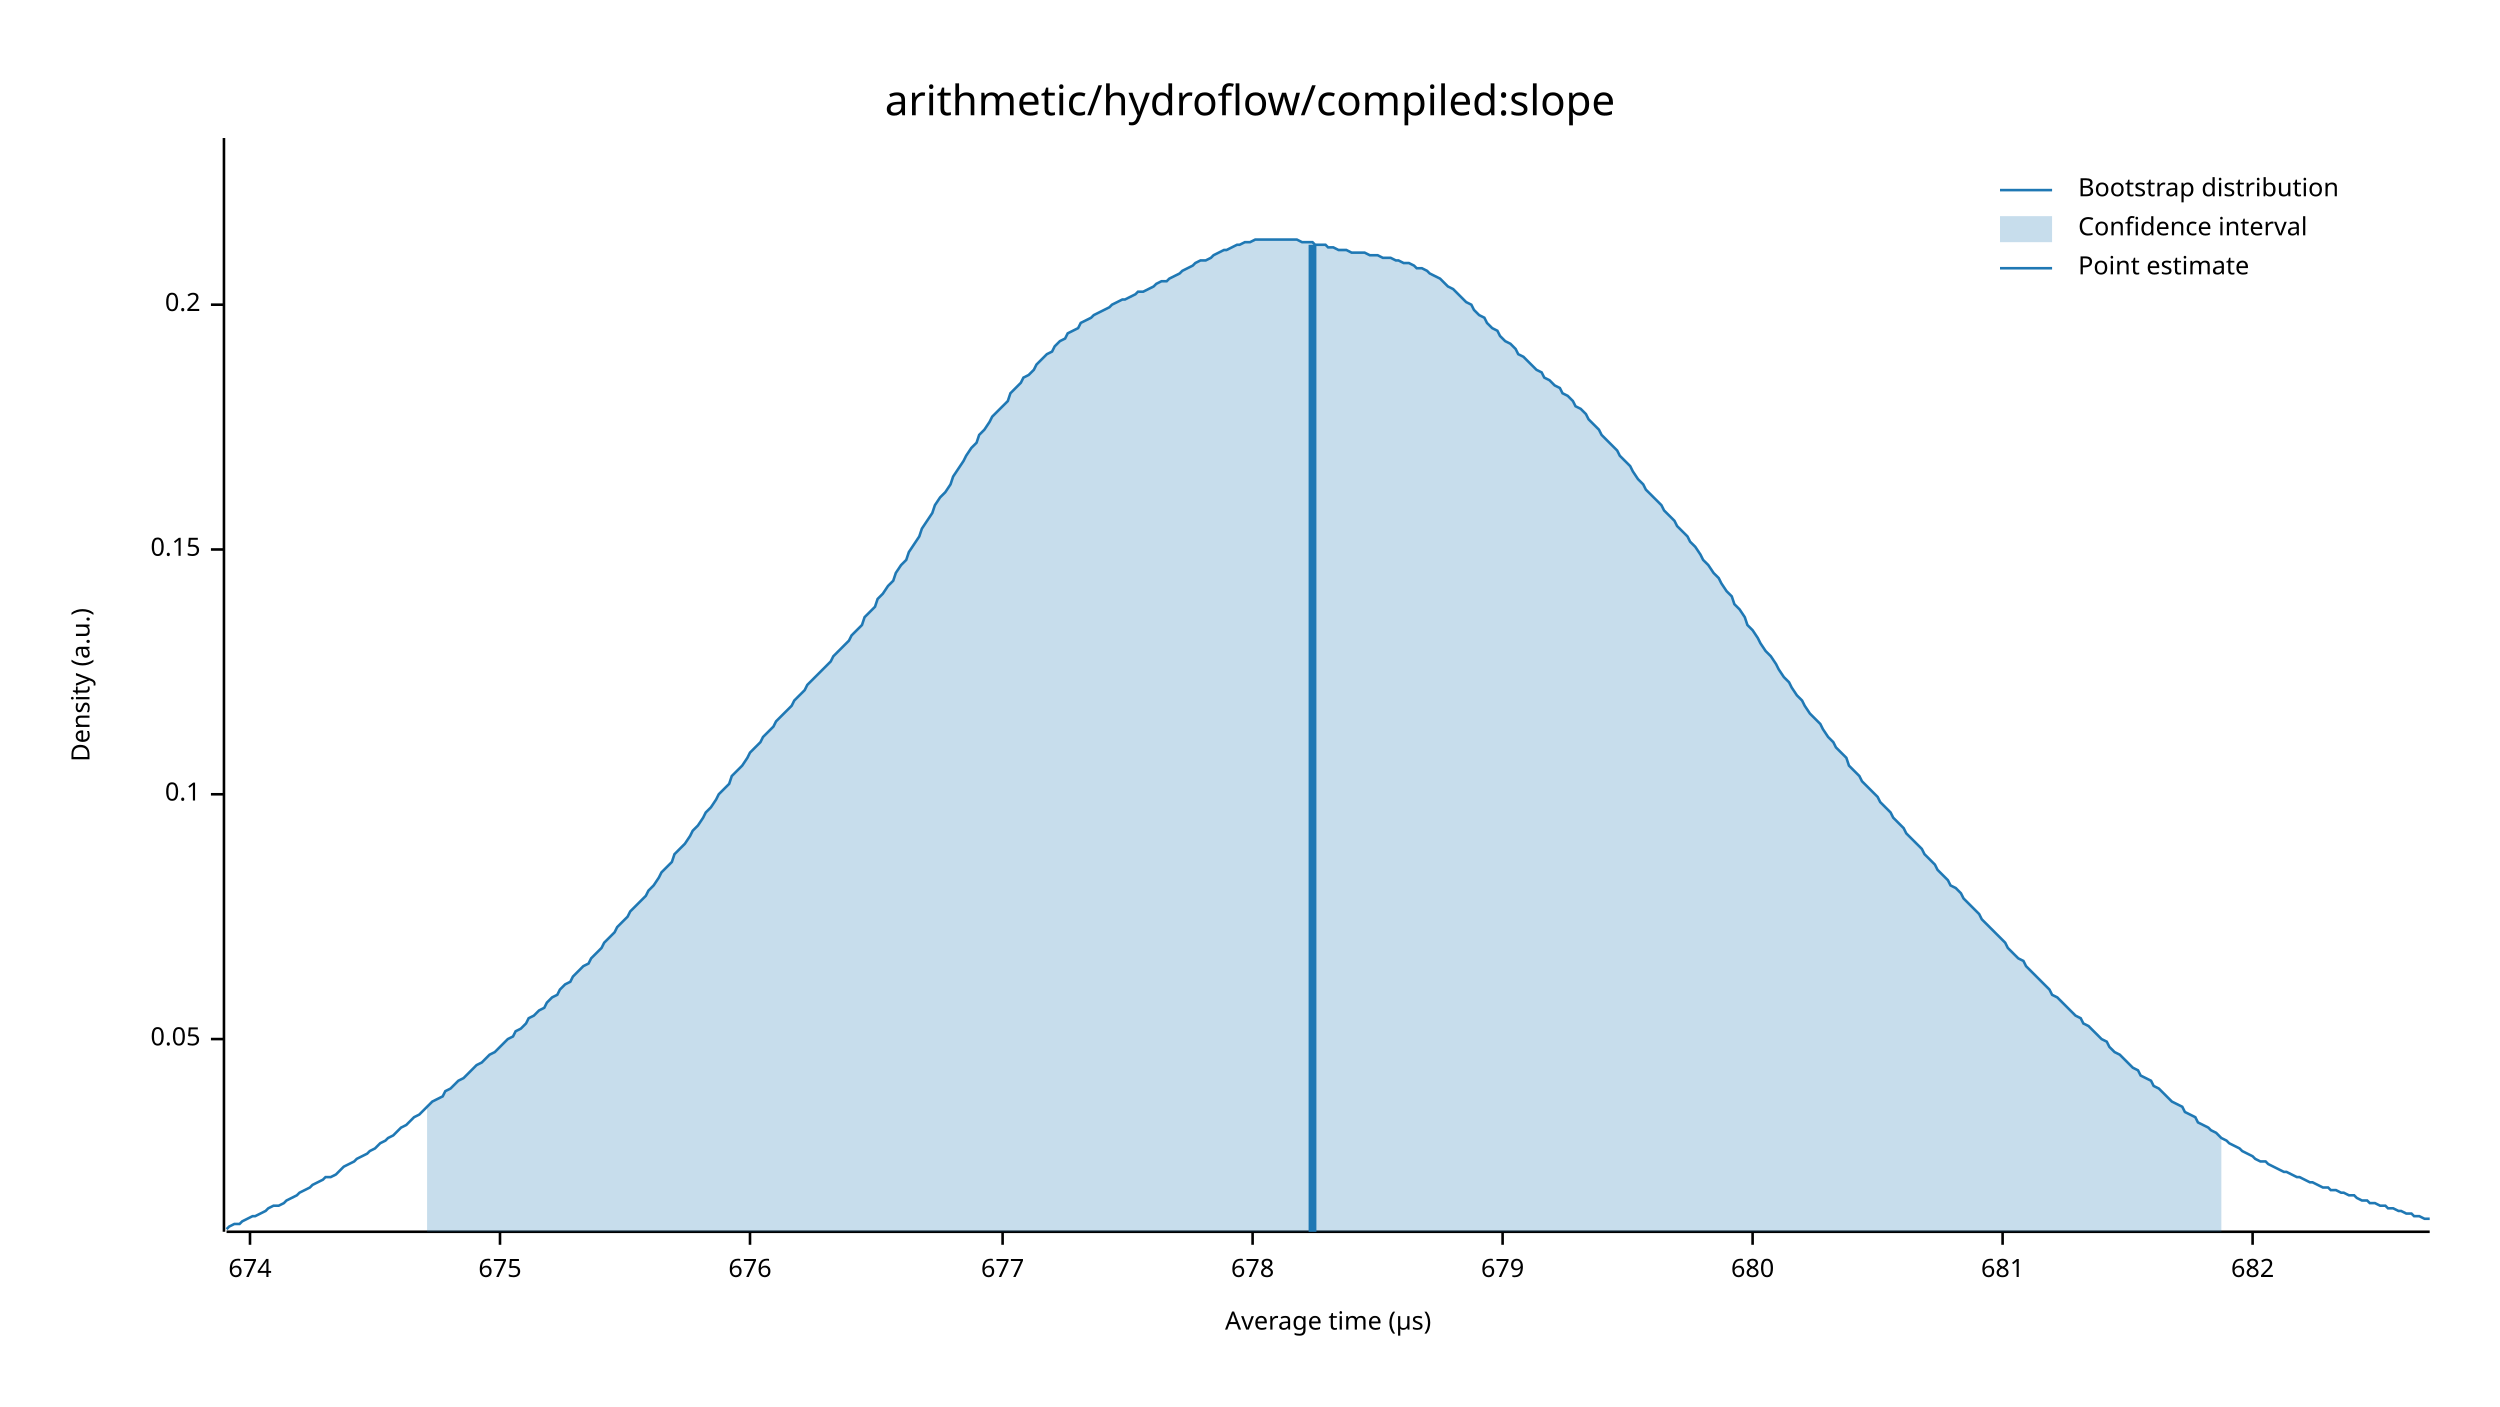
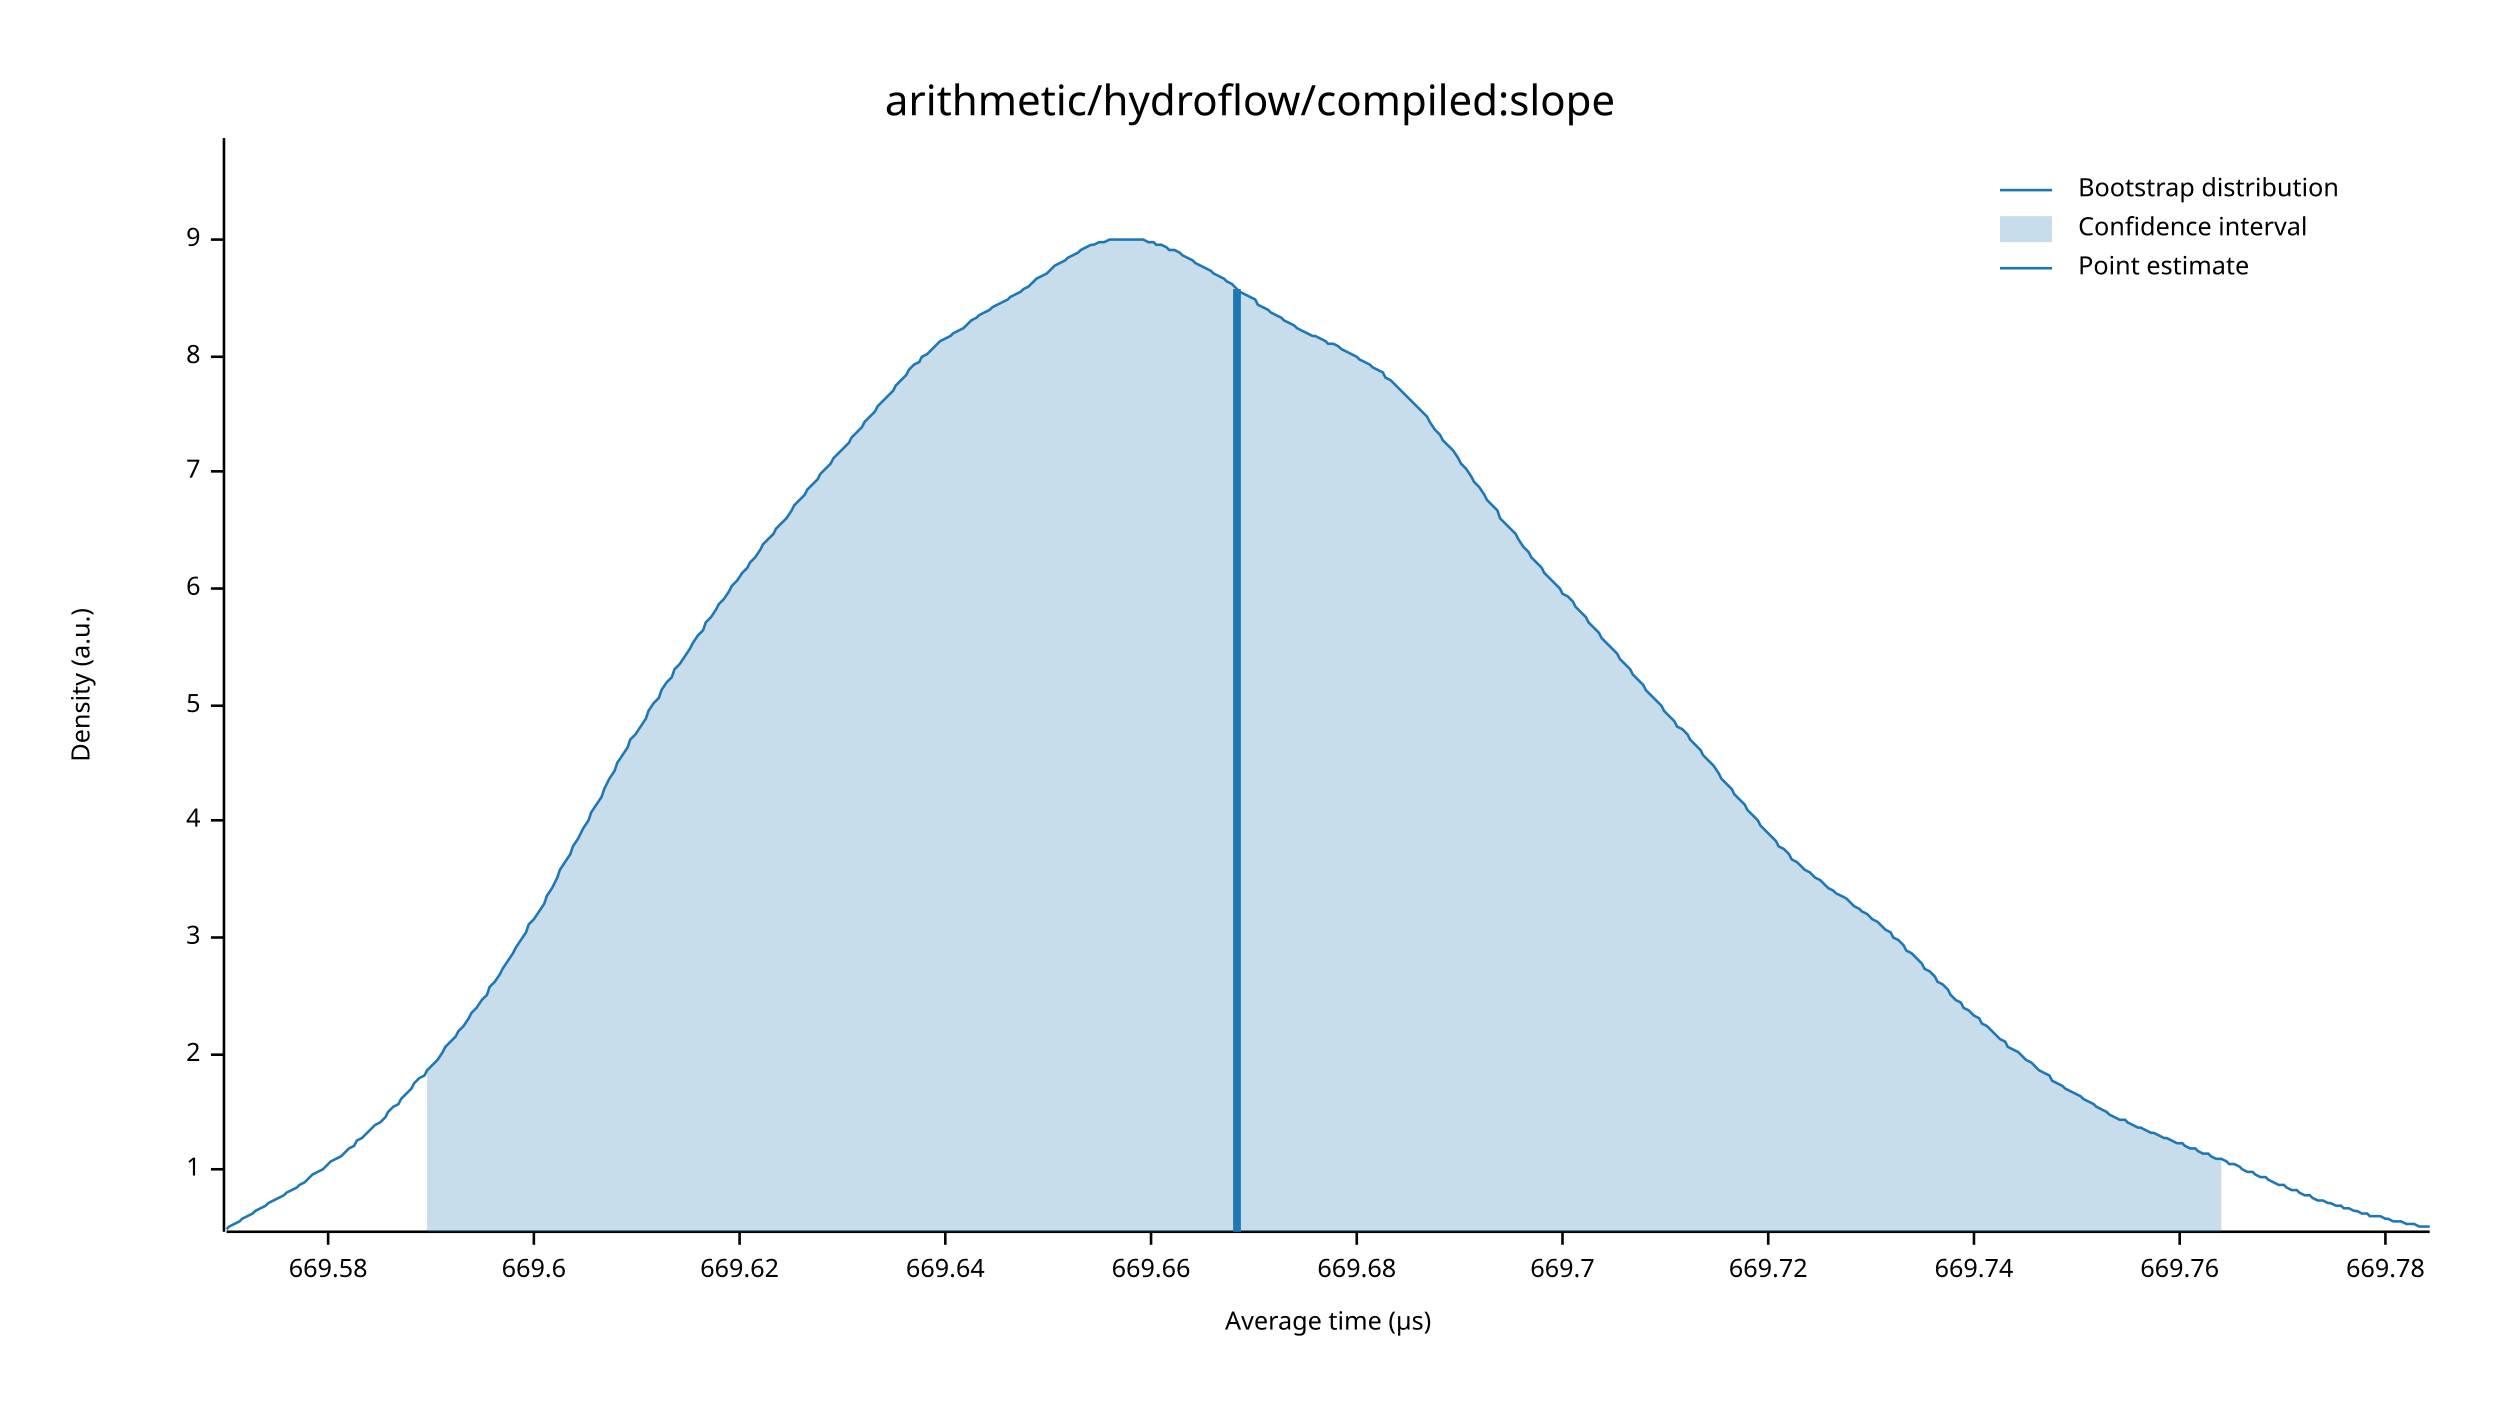
<svg xmlns="http://www.w3.org/2000/svg" width="960" height="540" viewBox="0 0 960 540">
  <text x="480" y="32" dy="0.76em" text-anchor="middle" font-family="sans-serif" font-size="16.129" opacity="1" fill="#000000">
arithmetic/hydroflow/compiled:slope
</text>
  <text x="27" y="263" dy="0.76em" text-anchor="middle" font-family="sans-serif" font-size="9.677" opacity="1" fill="#000000" transform="rotate(270, 27, 263)">
Density (a.u.)
</text>
  <text x="510" y="513" dy="-0.5ex" text-anchor="middle" font-family="sans-serif" font-size="9.677" opacity="1" fill="#000000">
Average time (µs)
</text>
  <polyline fill="none" opacity="1" stroke="#000000" stroke-width="1" points="86,53 86,473 " />
-   <text x="77" y="399" dy="0.5ex" text-anchor="end" font-family="sans-serif" font-size="9.677" opacity="1" fill="#000000">
- 0.05
+   <text x="77" y="449" dy="0.5ex" text-anchor="end" font-family="sans-serif" font-size="9.677" opacity="1" fill="#000000">
+ 1
</text>
-   <polyline fill="none" opacity="1" stroke="#000000" stroke-width="1" points="81,399 86,399 " />
-   <text x="77" y="305" dy="0.5ex" text-anchor="end" font-family="sans-serif" font-size="9.677" opacity="1" fill="#000000">
- 0.1
+   <polyline fill="none" opacity="1" stroke="#000000" stroke-width="1" points="81,449 86,449 " />
+   <text x="77" y="405" dy="0.5ex" text-anchor="end" font-family="sans-serif" font-size="9.677" opacity="1" fill="#000000">
+ 2
</text>
-   <polyline fill="none" opacity="1" stroke="#000000" stroke-width="1" points="81,305 86,305 " />
-   <text x="77" y="211" dy="0.5ex" text-anchor="end" font-family="sans-serif" font-size="9.677" opacity="1" fill="#000000">
- 0.15
+   <polyline fill="none" opacity="1" stroke="#000000" stroke-width="1" points="81,405 86,405 " />
+   <text x="77" y="360" dy="0.5ex" text-anchor="end" font-family="sans-serif" font-size="9.677" opacity="1" fill="#000000">
+ 3
</text>
-   <polyline fill="none" opacity="1" stroke="#000000" stroke-width="1" points="81,211 86,211 " />
-   <text x="77" y="117" dy="0.5ex" text-anchor="end" font-family="sans-serif" font-size="9.677" opacity="1" fill="#000000">
- 0.2
+   <polyline fill="none" opacity="1" stroke="#000000" stroke-width="1" points="81,360 86,360 " />
+   <text x="77" y="315" dy="0.5ex" text-anchor="end" font-family="sans-serif" font-size="9.677" opacity="1" fill="#000000">
+ 4
</text>
-   <polyline fill="none" opacity="1" stroke="#000000" stroke-width="1" points="81,117 86,117 " />
+   <polyline fill="none" opacity="1" stroke="#000000" stroke-width="1" points="81,315 86,315 " />
+   <text x="77" y="271" dy="0.5ex" text-anchor="end" font-family="sans-serif" font-size="9.677" opacity="1" fill="#000000">
+ 5
+ </text>
+   <polyline fill="none" opacity="1" stroke="#000000" stroke-width="1" points="81,271 86,271 " />
+   <text x="77" y="226" dy="0.5ex" text-anchor="end" font-family="sans-serif" font-size="9.677" opacity="1" fill="#000000">
+ 6
+ </text>
+   <polyline fill="none" opacity="1" stroke="#000000" stroke-width="1" points="81,226 86,226 " />
+   <text x="77" y="181" dy="0.5ex" text-anchor="end" font-family="sans-serif" font-size="9.677" opacity="1" fill="#000000">
+ 7
+ </text>
+   <polyline fill="none" opacity="1" stroke="#000000" stroke-width="1" points="81,181 86,181 " />
+   <text x="77" y="137" dy="0.5ex" text-anchor="end" font-family="sans-serif" font-size="9.677" opacity="1" fill="#000000">
+ 8
+ </text>
+   <polyline fill="none" opacity="1" stroke="#000000" stroke-width="1" points="81,137 86,137 " />
+   <text x="77" y="92" dy="0.5ex" text-anchor="end" font-family="sans-serif" font-size="9.677" opacity="1" fill="#000000">
+ 9
+ </text>
+   <polyline fill="none" opacity="1" stroke="#000000" stroke-width="1" points="81,92 86,92 " />
  <polyline fill="none" opacity="1" stroke="#000000" stroke-width="1" points="87,473 933,473 " />
-   <text x="96" y="483" dy="0.76em" text-anchor="middle" font-family="sans-serif" font-size="9.677" opacity="1" fill="#000000">
- 674
+   <text x="126" y="483" dy="0.76em" text-anchor="middle" font-family="sans-serif" font-size="9.677" opacity="1" fill="#000000">
+ 669.58
</text>
-   <polyline fill="none" opacity="1" stroke="#000000" stroke-width="1" points="96,473 96,478 " />
-   <text x="192" y="483" dy="0.76em" text-anchor="middle" font-family="sans-serif" font-size="9.677" opacity="1" fill="#000000">
- 675
+   <polyline fill="none" opacity="1" stroke="#000000" stroke-width="1" points="126,473 126,478 " />
+   <text x="205" y="483" dy="0.76em" text-anchor="middle" font-family="sans-serif" font-size="9.677" opacity="1" fill="#000000">
+ 669.6
</text>
-   <polyline fill="none" opacity="1" stroke="#000000" stroke-width="1" points="192,473 192,478 " />
-   <text x="288" y="483" dy="0.76em" text-anchor="middle" font-family="sans-serif" font-size="9.677" opacity="1" fill="#000000">
- 676
+   <polyline fill="none" opacity="1" stroke="#000000" stroke-width="1" points="205,473 205,478 " />
+   <text x="284" y="483" dy="0.76em" text-anchor="middle" font-family="sans-serif" font-size="9.677" opacity="1" fill="#000000">
+ 669.62
</text>
-   <polyline fill="none" opacity="1" stroke="#000000" stroke-width="1" points="288,473 288,478 " />
-   <text x="385" y="483" dy="0.76em" text-anchor="middle" font-family="sans-serif" font-size="9.677" opacity="1" fill="#000000">
- 677
+   <polyline fill="none" opacity="1" stroke="#000000" stroke-width="1" points="284,473 284,478 " />
+   <text x="363" y="483" dy="0.76em" text-anchor="middle" font-family="sans-serif" font-size="9.677" opacity="1" fill="#000000">
+ 669.64
</text>
-   <polyline fill="none" opacity="1" stroke="#000000" stroke-width="1" points="385,473 385,478 " />
-   <text x="481" y="483" dy="0.76em" text-anchor="middle" font-family="sans-serif" font-size="9.677" opacity="1" fill="#000000">
- 678
+   <polyline fill="none" opacity="1" stroke="#000000" stroke-width="1" points="363,473 363,478 " />
+   <text x="442" y="483" dy="0.76em" text-anchor="middle" font-family="sans-serif" font-size="9.677" opacity="1" fill="#000000">
+ 669.66
</text>
-   <polyline fill="none" opacity="1" stroke="#000000" stroke-width="1" points="481,473 481,478 " />
-   <text x="577" y="483" dy="0.76em" text-anchor="middle" font-family="sans-serif" font-size="9.677" opacity="1" fill="#000000">
- 679
+   <polyline fill="none" opacity="1" stroke="#000000" stroke-width="1" points="442,473 442,478 " />
+   <text x="521" y="483" dy="0.76em" text-anchor="middle" font-family="sans-serif" font-size="9.677" opacity="1" fill="#000000">
+ 669.68
</text>
-   <polyline fill="none" opacity="1" stroke="#000000" stroke-width="1" points="577,473 577,478 " />
-   <text x="673" y="483" dy="0.76em" text-anchor="middle" font-family="sans-serif" font-size="9.677" opacity="1" fill="#000000">
- 680
+   <polyline fill="none" opacity="1" stroke="#000000" stroke-width="1" points="521,473 521,478 " />
+   <text x="600" y="483" dy="0.76em" text-anchor="middle" font-family="sans-serif" font-size="9.677" opacity="1" fill="#000000">
+ 669.7
</text>
-   <polyline fill="none" opacity="1" stroke="#000000" stroke-width="1" points="673,473 673,478 " />
-   <text x="769" y="483" dy="0.76em" text-anchor="middle" font-family="sans-serif" font-size="9.677" opacity="1" fill="#000000">
- 681
+   <polyline fill="none" opacity="1" stroke="#000000" stroke-width="1" points="600,473 600,478 " />
+   <text x="679" y="483" dy="0.76em" text-anchor="middle" font-family="sans-serif" font-size="9.677" opacity="1" fill="#000000">
+ 669.72
</text>
-   <polyline fill="none" opacity="1" stroke="#000000" stroke-width="1" points="769,473 769,478 " />
-   <text x="865" y="483" dy="0.76em" text-anchor="middle" font-family="sans-serif" font-size="9.677" opacity="1" fill="#000000">
- 682
+   <polyline fill="none" opacity="1" stroke="#000000" stroke-width="1" points="679,473 679,478 " />
+   <text x="758" y="483" dy="0.76em" text-anchor="middle" font-family="sans-serif" font-size="9.677" opacity="1" fill="#000000">
+ 669.74
</text>
-   <polyline fill="none" opacity="1" stroke="#000000" stroke-width="1" points="865,473 865,478 " />
-   <polyline fill="none" opacity="1" stroke="#1F78B4" stroke-width="1" points="87,472 88,471 90,470 92,470 93,469 95,468 97,467 98,467 100,466 102,465 103,464 105,463 107,463 109,462 110,461 112,460 114,459 115,458 117,457 119,456 120,455 122,454 124,453 125,452 127,452 129,451 131,449 132,448 134,447 136,446 137,445 139,444 141,443 142,442 144,441 146,439 148,438 149,437 151,436 153,434 154,433 156,432 158,430 159,429 161,428 163,426 164,425 166,423 168,422 170,421 171,419 173,418 175,416 176,415 178,414 180,412 181,411 183,409 185,408 187,406 188,405 190,404 192,402 193,401 195,399 197,398 198,396 200,395 202,393 203,391 205,390 207,388 209,387 210,385 212,383 214,382 215,380 217,378 219,377 220,375 222,373 224,371 226,370 227,368 229,366 231,364 232,362 234,360 236,358 237,356 239,354 241,352 242,350 244,348 246,346 248,344 249,342 251,340 253,337 254,335 256,333 258,331 259,328 261,326 263,324 265,321 266,319 268,317 270,314 271,312 273,310 275,307 276,305 278,303 280,301 281,298 283,296 285,294 287,291 288,289 290,287 292,285 293,283 295,281 297,279 298,277 300,275 302,273 304,271 305,269 307,267 309,265 310,263 312,261 314,259 315,258 317,256 319,254 320,252 322,250 324,248 326,246 327,244 329,242 331,240 332,237 334,235 336,233 337,230 339,228 341,225 343,223 344,220 346,217 348,215 349,212 351,209 353,206 354,203 356,200 358,197 359,194 361,191 363,189 365,186 366,183 368,180 370,177 371,175 373,172 375,170 376,167 378,165 380,162 381,160 383,158 385,156 387,154 388,151 390,149 392,147 393,145 395,144 397,142 398,140 400,138 402,136 404,135 405,133 407,131 409,130 410,128 412,127 414,126 415,124 417,123 419,122 420,121 422,120 424,119 426,118 427,117 429,116 431,115 432,115 434,114 436,113 437,112 439,112 441,111 443,110 444,109 446,108 448,108 449,107 451,106 453,105 454,104 456,103 458,102 459,101 461,100 463,100 465,99 466,98 468,97 470,96 471,96 473,95 475,94 476,94 478,93 480,93 482,92 483,92 485,92 487,92 488,92 490,92 492,92 493,92 495,92 497,92 498,92 500,93 502,93 504,93 505,94 507,94 509,94 510,95 512,95 514,96 515,96 517,96 519,97 521,97 522,97 524,97 526,98 527,98 529,98 531,99 532,99 534,99 536,100 537,100 539,101 541,101 543,102 544,103 546,103 548,104 549,105 551,106 553,107 554,108 556,110 558,111 560,113 561,114 563,116 565,117 566,119 568,121 570,122 571,124 573,126 575,127 576,129 578,131 580,132 582,134 583,136 585,137 587,139 588,140 590,142 592,143 593,145 595,146 597,148 599,149 600,151 602,152 604,154 605,156 607,157 609,159 610,161 612,163 614,165 615,167 617,169 619,171 621,173 622,175 624,177 626,179 627,181 629,184 631,186 632,188 634,190 636,192 638,194 639,196 641,198 643,200 644,202 646,204 648,206 649,208 651,210 653,213 654,215 656,217 658,220 660,222 661,224 663,227 665,229 666,232 668,234 670,237 671,240 673,242 675,245 676,247 678,250 680,252 682,255 683,257 685,260 687,262 688,264 690,267 692,269 693,271 695,274 697,276 699,278 700,280 702,283 704,285 705,287 707,289 709,291 710,294 712,296 714,298 715,300 717,302 719,304 721,306 722,308 724,310 726,312 727,314 729,316 731,318 732,320 734,322 736,324 738,326 739,328 741,330 743,332 744,334 746,336 748,338 749,340 751,341 753,343 754,345 756,347 758,349 760,351 761,353 763,355 765,357 766,358 768,360 770,362 771,364 773,366 775,368 777,369 778,371 780,373 782,375 783,376 785,378 787,380 788,382 790,383 792,385 793,386 795,388 797,390 799,391 800,393 802,394 804,396 805,397 807,399 809,400 810,402 812,404 814,405 816,407 817,408 819,410 821,411 822,413 824,414 826,415 827,417 829,418 831,420 832,421 834,423 836,424 838,425 839,427 841,428 843,429 844,431 846,432 848,433 849,434 851,435 853,437 855,438 856,439 858,440 860,441 861,442 863,443 865,444 866,445 868,446 870,446 871,447 873,448 875,449 877,450 878,450 880,451 882,452 883,452 885,453 887,454 888,454 890,455 892,456 894,456 895,457 897,457 899,458 900,458 902,459 904,459 905,460 907,461 909,461 910,462 912,462 914,463 916,463 917,464 919,464 921,465 922,465 924,466 926,466 927,467 929,467 931,468 933,468 " />
-   <polygon opacity="0.25" fill="#1F78B4" points="164,425 166,423 168,422 170,421 171,419 173,418 175,416 176,415 178,414 180,412 181,411 183,409 185,408 187,406 188,405 190,404 192,402 193,401 195,399 197,398 198,396 200,395 202,393 203,391 205,390 207,388 209,387 210,385 212,383 214,382 215,380 217,378 219,377 220,375 222,373 224,371 226,370 227,368 229,366 231,364 232,362 234,360 236,358 237,356 239,354 241,352 242,350 244,348 246,346 248,344 249,342 251,340 253,337 254,335 256,333 258,331 259,328 261,326 263,324 265,321 266,319 268,317 270,314 271,312 273,310 275,307 276,305 278,303 280,301 281,298 283,296 285,294 287,291 288,289 290,287 292,285 293,283 295,281 297,279 298,277 300,275 302,273 304,271 305,269 307,267 309,265 310,263 312,261 314,259 315,258 317,256 319,254 320,252 322,250 324,248 326,246 327,244 329,242 331,240 332,237 334,235 336,233 337,230 339,228 341,225 343,223 344,220 346,217 348,215 349,212 351,209 353,206 354,203 356,200 358,197 359,194 361,191 363,189 365,186 366,183 368,180 370,177 371,175 373,172 375,170 376,167 378,165 380,162 381,160 383,158 385,156 387,154 388,151 390,149 392,147 393,145 395,144 397,142 398,140 400,138 402,136 404,135 405,133 407,131 409,130 410,128 412,127 414,126 415,124 417,123 419,122 420,121 422,120 424,119 426,118 427,117 429,116 431,115 432,115 434,114 436,113 437,112 439,112 441,111 443,110 444,109 446,108 448,108 449,107 451,106 453,105 454,104 456,103 458,102 459,101 461,100 463,100 465,99 466,98 468,97 470,96 471,96 473,95 475,94 476,94 478,93 480,93 482,92 483,92 485,92 487,92 488,92 490,92 492,92 493,92 495,92 497,92 498,92 500,93 502,93 504,93 505,94 507,94 509,94 510,95 512,95 514,96 515,96 517,96 519,97 521,97 522,97 524,97 526,98 527,98 529,98 531,99 532,99 534,99 536,100 537,100 539,101 541,101 543,102 544,103 546,103 548,104 549,105 551,106 553,107 554,108 556,110 558,111 560,113 561,114 563,116 565,117 566,119 568,121 570,122 571,124 573,126 575,127 576,129 578,131 580,132 582,134 583,136 585,137 587,139 588,140 590,142 592,143 593,145 595,146 597,148 599,149 600,151 602,152 604,154 605,156 607,157 609,159 610,161 612,163 614,165 615,167 617,169 619,171 621,173 622,175 624,177 626,179 627,181 629,184 631,186 632,188 634,190 636,192 638,194 639,196 641,198 643,200 644,202 646,204 648,206 649,208 651,210 653,213 654,215 656,217 658,220 660,222 661,224 663,227 665,229 666,232 668,234 670,237 671,240 673,242 675,245 676,247 678,250 680,252 682,255 683,257 685,260 687,262 688,264 690,267 692,269 693,271 695,274 697,276 699,278 700,280 702,283 704,285 705,287 707,289 709,291 710,294 712,296 714,298 715,300 717,302 719,304 721,306 722,308 724,310 726,312 727,314 729,316 731,318 732,320 734,322 736,324 738,326 739,328 741,330 743,332 744,334 746,336 748,338 749,340 751,341 753,343 754,345 756,347 758,349 760,351 761,353 763,355 765,357 766,358 768,360 770,362 771,364 773,366 775,368 777,369 778,371 780,373 782,375 783,376 785,378 787,380 788,382 790,383 792,385 793,386 795,388 797,390 799,391 800,393 802,394 804,396 805,397 807,399 809,400 810,402 812,404 814,405 816,407 817,408 819,410 821,411 822,413 824,414 826,415 827,417 829,418 831,420 832,421 834,423 836,424 838,425 839,427 841,428 843,429 844,431 846,432 848,433 849,434 851,435 853,437 853,473 164,473 " />
-   <polyline fill="none" opacity="1" stroke="#1F78B4" stroke-width="3" points="504,473 504,94 " />
+   <polyline fill="none" opacity="1" stroke="#000000" stroke-width="1" points="758,473 758,478 " />
+   <text x="837" y="483" dy="0.76em" text-anchor="middle" font-family="sans-serif" font-size="9.677" opacity="1" fill="#000000">
+ 669.76
+ </text>
+   <polyline fill="none" opacity="1" stroke="#000000" stroke-width="1" points="837,473 837,478 " />
+   <text x="916" y="483" dy="0.76em" text-anchor="middle" font-family="sans-serif" font-size="9.677" opacity="1" fill="#000000">
+ 669.78
+ </text>
+   <polyline fill="none" opacity="1" stroke="#000000" stroke-width="1" points="916,473 916,478 " />
+   <polyline fill="none" opacity="1" stroke="#1F78B4" stroke-width="1" points="87,472 88,471 90,470 92,469 93,468 95,467 97,466 98,465 100,464 102,463 103,462 105,461 107,460 109,459 110,458 112,457 114,456 115,455 117,454 119,452 120,451 122,450 124,449 125,448 127,446 129,445 131,444 132,443 134,441 136,440 137,438 139,437 141,435 142,434 144,432 146,431 148,429 149,427 151,425 153,424 154,422 156,420 158,418 159,416 161,414 163,413 164,411 166,409 168,407 170,404 171,402 173,400 175,398 176,396 178,394 180,391 181,389 183,387 185,384 187,382 188,379 190,377 192,374 193,372 195,369 197,366 198,364 200,361 202,358 203,355 205,353 207,350 209,347 210,344 212,341 214,337 215,334 217,331 219,328 220,325 222,322 224,318 226,315 227,312 229,309 231,306 232,303 234,299 236,296 237,293 239,290 241,287 242,284 244,282 246,279 248,276 249,273 251,270 253,268 254,265 256,262 258,260 259,257 261,255 263,252 265,249 266,247 268,244 270,242 271,239 273,237 275,234 276,232 278,230 280,227 281,225 283,223 285,220 287,218 288,216 290,214 292,211 293,209 295,207 297,205 298,203 300,201 302,199 304,196 305,194 307,192 309,190 310,188 312,186 314,184 315,182 317,180 319,178 320,176 322,174 324,172 326,170 327,168 329,166 331,164 332,162 334,160 336,158 337,156 339,154 341,152 343,150 344,148 346,146 348,144 349,142 351,140 353,139 354,137 356,136 358,134 359,133 361,131 363,130 365,129 366,128 368,127 370,126 371,125 373,123 375,122 376,121 378,120 380,119 381,118 383,117 385,116 387,115 388,114 390,113 392,112 393,111 395,110 397,108 398,107 400,106 402,105 404,103 405,102 407,101 409,100 410,99 412,98 414,97 415,96 417,95 419,94 420,94 422,93 424,93 426,92 427,92 429,92 431,92 432,92 434,92 436,92 437,92 439,92 441,93 443,93 444,94 446,94 448,95 449,96 451,96 453,97 454,98 456,99 458,100 459,101 461,102 463,103 465,104 466,105 468,106 470,107 471,108 473,109 475,111 476,112 478,113 480,114 482,115 483,117 485,118 487,119 488,120 490,121 492,122 493,123 495,124 497,125 498,126 500,127 502,128 504,129 505,129 507,130 509,131 510,132 512,132 514,133 515,134 517,135 519,136 521,137 522,138 524,139 526,140 527,141 529,142 531,143 532,145 534,146 536,148 537,149 539,151 541,153 543,155 544,156 546,158 548,160 549,162 551,165 553,167 554,169 556,171 558,173 560,176 561,178 563,180 565,183 566,185 568,187 570,190 571,192 573,194 575,196 576,199 578,201 580,203 582,205 583,207 585,210 587,212 588,214 590,216 592,218 593,220 595,222 597,224 599,226 600,228 602,229 604,231 605,233 607,235 609,237 610,239 612,241 614,243 615,245 617,247 619,249 621,251 622,253 624,255 626,257 627,259 629,261 631,263 632,265 634,267 636,269 638,271 639,273 641,275 643,277 644,279 646,280 648,282 649,284 651,286 653,288 654,290 656,292 658,294 660,297 661,299 663,301 665,303 666,305 668,307 670,309 671,311 673,313 675,315 676,317 678,319 680,321 682,323 683,325 685,326 687,328 688,330 690,331 692,333 693,334 695,335 697,337 699,338 700,339 702,341 704,342 705,343 707,344 709,345 710,346 712,348 714,349 715,350 717,351 719,353 721,354 722,355 724,357 726,358 727,360 729,361 731,363 732,365 734,366 736,368 738,370 739,372 741,373 743,375 744,377 746,378 748,380 749,382 751,384 753,385 754,387 756,388 758,390 760,391 761,393 763,394 765,396 766,397 768,399 770,400 771,402 773,403 775,404 777,406 778,407 780,408 782,410 783,411 785,412 787,413 788,415 790,416 792,417 793,418 795,419 797,420 799,421 800,422 802,423 804,424 805,425 807,426 809,427 810,428 812,429 814,430 816,430 817,431 819,432 821,433 822,433 824,434 826,435 827,435 829,436 831,437 832,437 834,438 836,439 838,439 839,440 841,441 843,441 844,442 846,443 848,443 849,444 851,445 853,445 855,446 856,447 858,447 860,448 861,449 863,450 865,450 866,451 868,452 870,452 871,453 873,454 875,455 877,455 878,456 880,457 882,457 883,458 885,459 887,459 888,460 890,461 892,461 894,462 895,462 897,463 899,463 900,464 902,464 904,465 905,465 907,466 909,466 910,467 912,467 914,467 916,468 917,468 919,469 921,469 922,469 924,470 926,470 927,470 929,471 931,471 933,471 " />
+   <polygon opacity="0.25" fill="#1F78B4" points="164,411 166,409 168,407 170,404 171,402 173,400 175,398 176,396 178,394 180,391 181,389 183,387 185,384 187,382 188,379 190,377 192,374 193,372 195,369 197,366 198,364 200,361 202,358 203,355 205,353 207,350 209,347 210,344 212,341 214,337 215,334 217,331 219,328 220,325 222,322 224,318 226,315 227,312 229,309 231,306 232,303 234,299 236,296 237,293 239,290 241,287 242,284 244,282 246,279 248,276 249,273 251,270 253,268 254,265 256,262 258,260 259,257 261,255 263,252 265,249 266,247 268,244 270,242 271,239 273,237 275,234 276,232 278,230 280,227 281,225 283,223 285,220 287,218 288,216 290,214 292,211 293,209 295,207 297,205 298,203 300,201 302,199 304,196 305,194 307,192 309,190 310,188 312,186 314,184 315,182 317,180 319,178 320,176 322,174 324,172 326,170 327,168 329,166 331,164 332,162 334,160 336,158 337,156 339,154 341,152 343,150 344,148 346,146 348,144 349,142 351,140 353,139 354,137 356,136 358,134 359,133 361,131 363,130 365,129 366,128 368,127 370,126 371,125 373,123 375,122 376,121 378,120 380,119 381,118 383,117 385,116 387,115 388,114 390,113 392,112 393,111 395,110 397,108 398,107 400,106 402,105 404,103 405,102 407,101 409,100 410,99 412,98 414,97 415,96 417,95 419,94 420,94 422,93 424,93 426,92 427,92 429,92 431,92 432,92 434,92 436,92 437,92 439,92 441,93 443,93 444,94 446,94 448,95 449,96 451,96 453,97 454,98 456,99 458,100 459,101 461,102 463,103 465,104 466,105 468,106 470,107 471,108 473,109 475,111 476,112 478,113 480,114 482,115 483,117 485,118 487,119 488,120 490,121 492,122 493,123 495,124 497,125 498,126 500,127 502,128 504,129 505,129 507,130 509,131 510,132 512,132 514,133 515,134 517,135 519,136 521,137 522,138 524,139 526,140 527,141 529,142 531,143 532,145 534,146 536,148 537,149 539,151 541,153 543,155 544,156 546,158 548,160 549,162 551,165 553,167 554,169 556,171 558,173 560,176 561,178 563,180 565,183 566,185 568,187 570,190 571,192 573,194 575,196 576,199 578,201 580,203 582,205 583,207 585,210 587,212 588,214 590,216 592,218 593,220 595,222 597,224 599,226 600,228 602,229 604,231 605,233 607,235 609,237 610,239 612,241 614,243 615,245 617,247 619,249 621,251 622,253 624,255 626,257 627,259 629,261 631,263 632,265 634,267 636,269 638,271 639,273 641,275 643,277 644,279 646,280 648,282 649,284 651,286 653,288 654,290 656,292 658,294 660,297 661,299 663,301 665,303 666,305 668,307 670,309 671,311 673,313 675,315 676,317 678,319 680,321 682,323 683,325 685,326 687,328 688,330 690,331 692,333 693,334 695,335 697,337 699,338 700,339 702,341 704,342 705,343 707,344 709,345 710,346 712,348 714,349 715,350 717,351 719,353 721,354 722,355 724,357 726,358 727,360 729,361 731,363 732,365 734,366 736,368 738,370 739,372 741,373 743,375 744,377 746,378 748,380 749,382 751,384 753,385 754,387 756,388 758,390 760,391 761,393 763,394 765,396 766,397 768,399 770,400 771,402 773,403 775,404 777,406 778,407 780,408 782,410 783,411 785,412 787,413 788,415 790,416 792,417 793,418 795,419 797,420 799,421 800,422 802,423 804,424 805,425 807,426 809,427 810,428 812,429 814,430 816,430 817,431 819,432 821,433 822,433 824,434 826,435 827,435 829,436 831,437 832,437 834,438 836,439 838,439 839,440 841,441 843,441 844,442 846,443 848,443 849,444 851,445 853,445 853,473 164,473 " />
+   <polyline fill="none" opacity="1" stroke="#1F78B4" stroke-width="3" points="475,473 475,111 " />
  <text x="798" y="68" dy="0.76em" text-anchor="start" font-family="sans-serif" font-size="9.677" opacity="1" fill="#000000">
Bootstrap distribution
</text>
  <text x="798" y="83" dy="0.76em" text-anchor="start" font-family="sans-serif" font-size="9.677" opacity="1" fill="#000000">
Confidence interval
</text>
  <text x="798" y="98" dy="0.76em" text-anchor="start" font-family="sans-serif" font-size="9.677" opacity="1" fill="#000000">
Point estimate
</text>
  <polyline fill="none" opacity="1" stroke="#1F78B4" stroke-width="1" points="768,73 788,73 " />
  <rect x="768" y="83" width="20" height="10" opacity="0.25" fill="#1F78B4" stroke="none" />
  <polyline fill="none" opacity="1" stroke="#1F78B4" stroke-width="1" points="768,103 788,103 " />
</svg>
